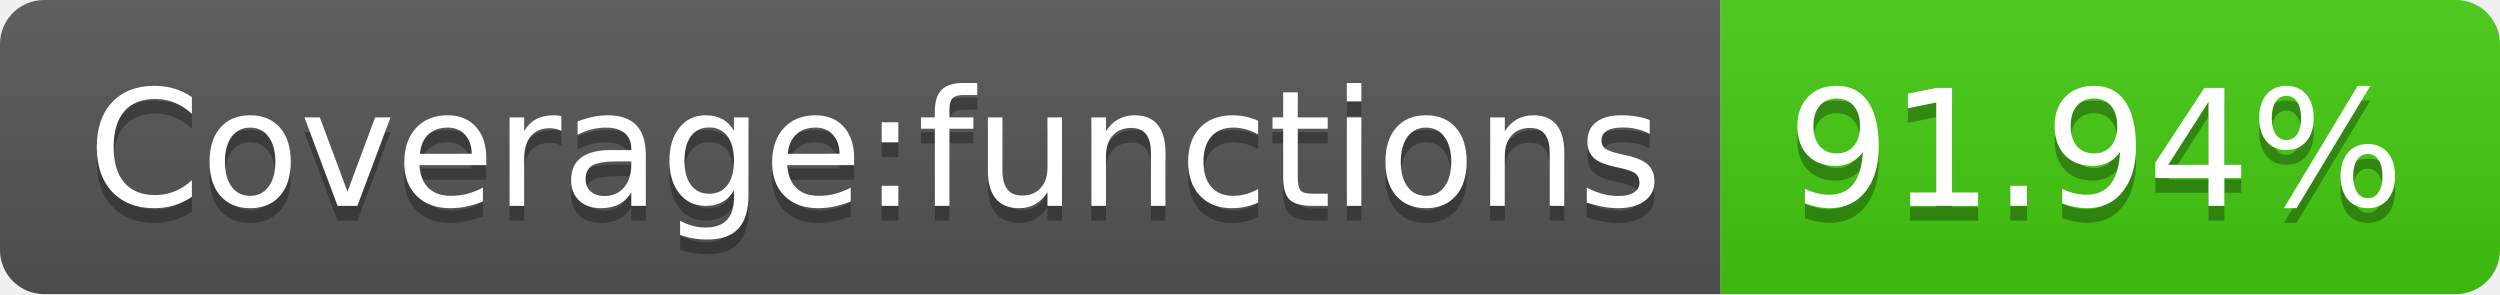
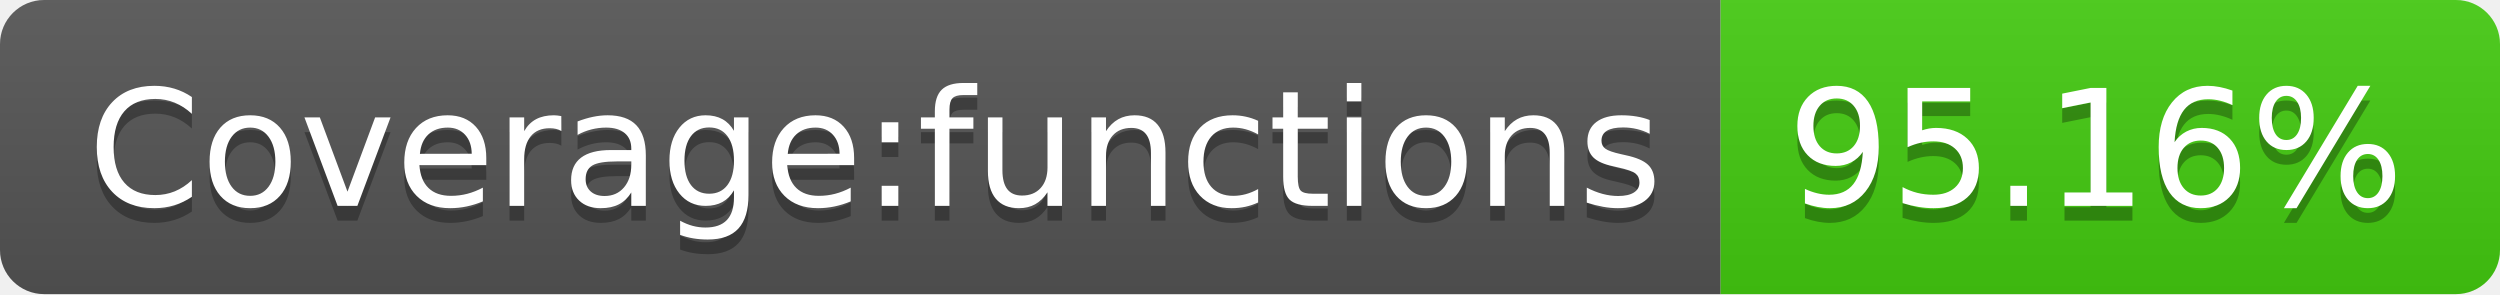
<svg xmlns="http://www.w3.org/2000/svg" width="170" height="20">
  <linearGradient id="s" x2="0" y2="100%">
    <stop offset="0" stop-color="#bbb" stop-opacity=".1" />
    <stop offset="1" stop-opacity=".1" />
  </linearGradient>
  <clipPath id="r">
    <rect width="170" height="20" rx="3" fill="#fff" />
  </clipPath>
  <g clip-path="url(#r)">
    <rect width="117" height="20" fill="#555" />
    <rect x="117" width="53" height="20" fill="#4c1" />
    <rect width="170" height="20" fill="url(#s)" />
  </g>
  <g fill="#fff" text-anchor="middle" font-family="Verdana,Geneva,DejaVu Sans,sans-serif" text-rendering="geometricPrecision" font-size="110">
    <text x="595" y="150" fill="#010101" fill-opacity=".3" transform="scale(.1)" textLength="1070">Coverage:functions</text>
    <text x="595" y="140" transform="scale(.1)" textLength="1070">Coverage:functions</text>
-     <text x="1425" y="150" fill="#010101" fill-opacity=".3" transform="scale(.1)" textLength="430">91.94%</text>
-     <text x="1425" y="140" transform="scale(.1)" textLength="430">91.94%</text>
+     <text x="1425" y="150" fill="#010101" fill-opacity=".3" transform="scale(.1)" textLength="430">95.16%</text>
+     <text x="1425" y="140" transform="scale(.1)" textLength="430">95.16%</text>
  </g>
</svg>
